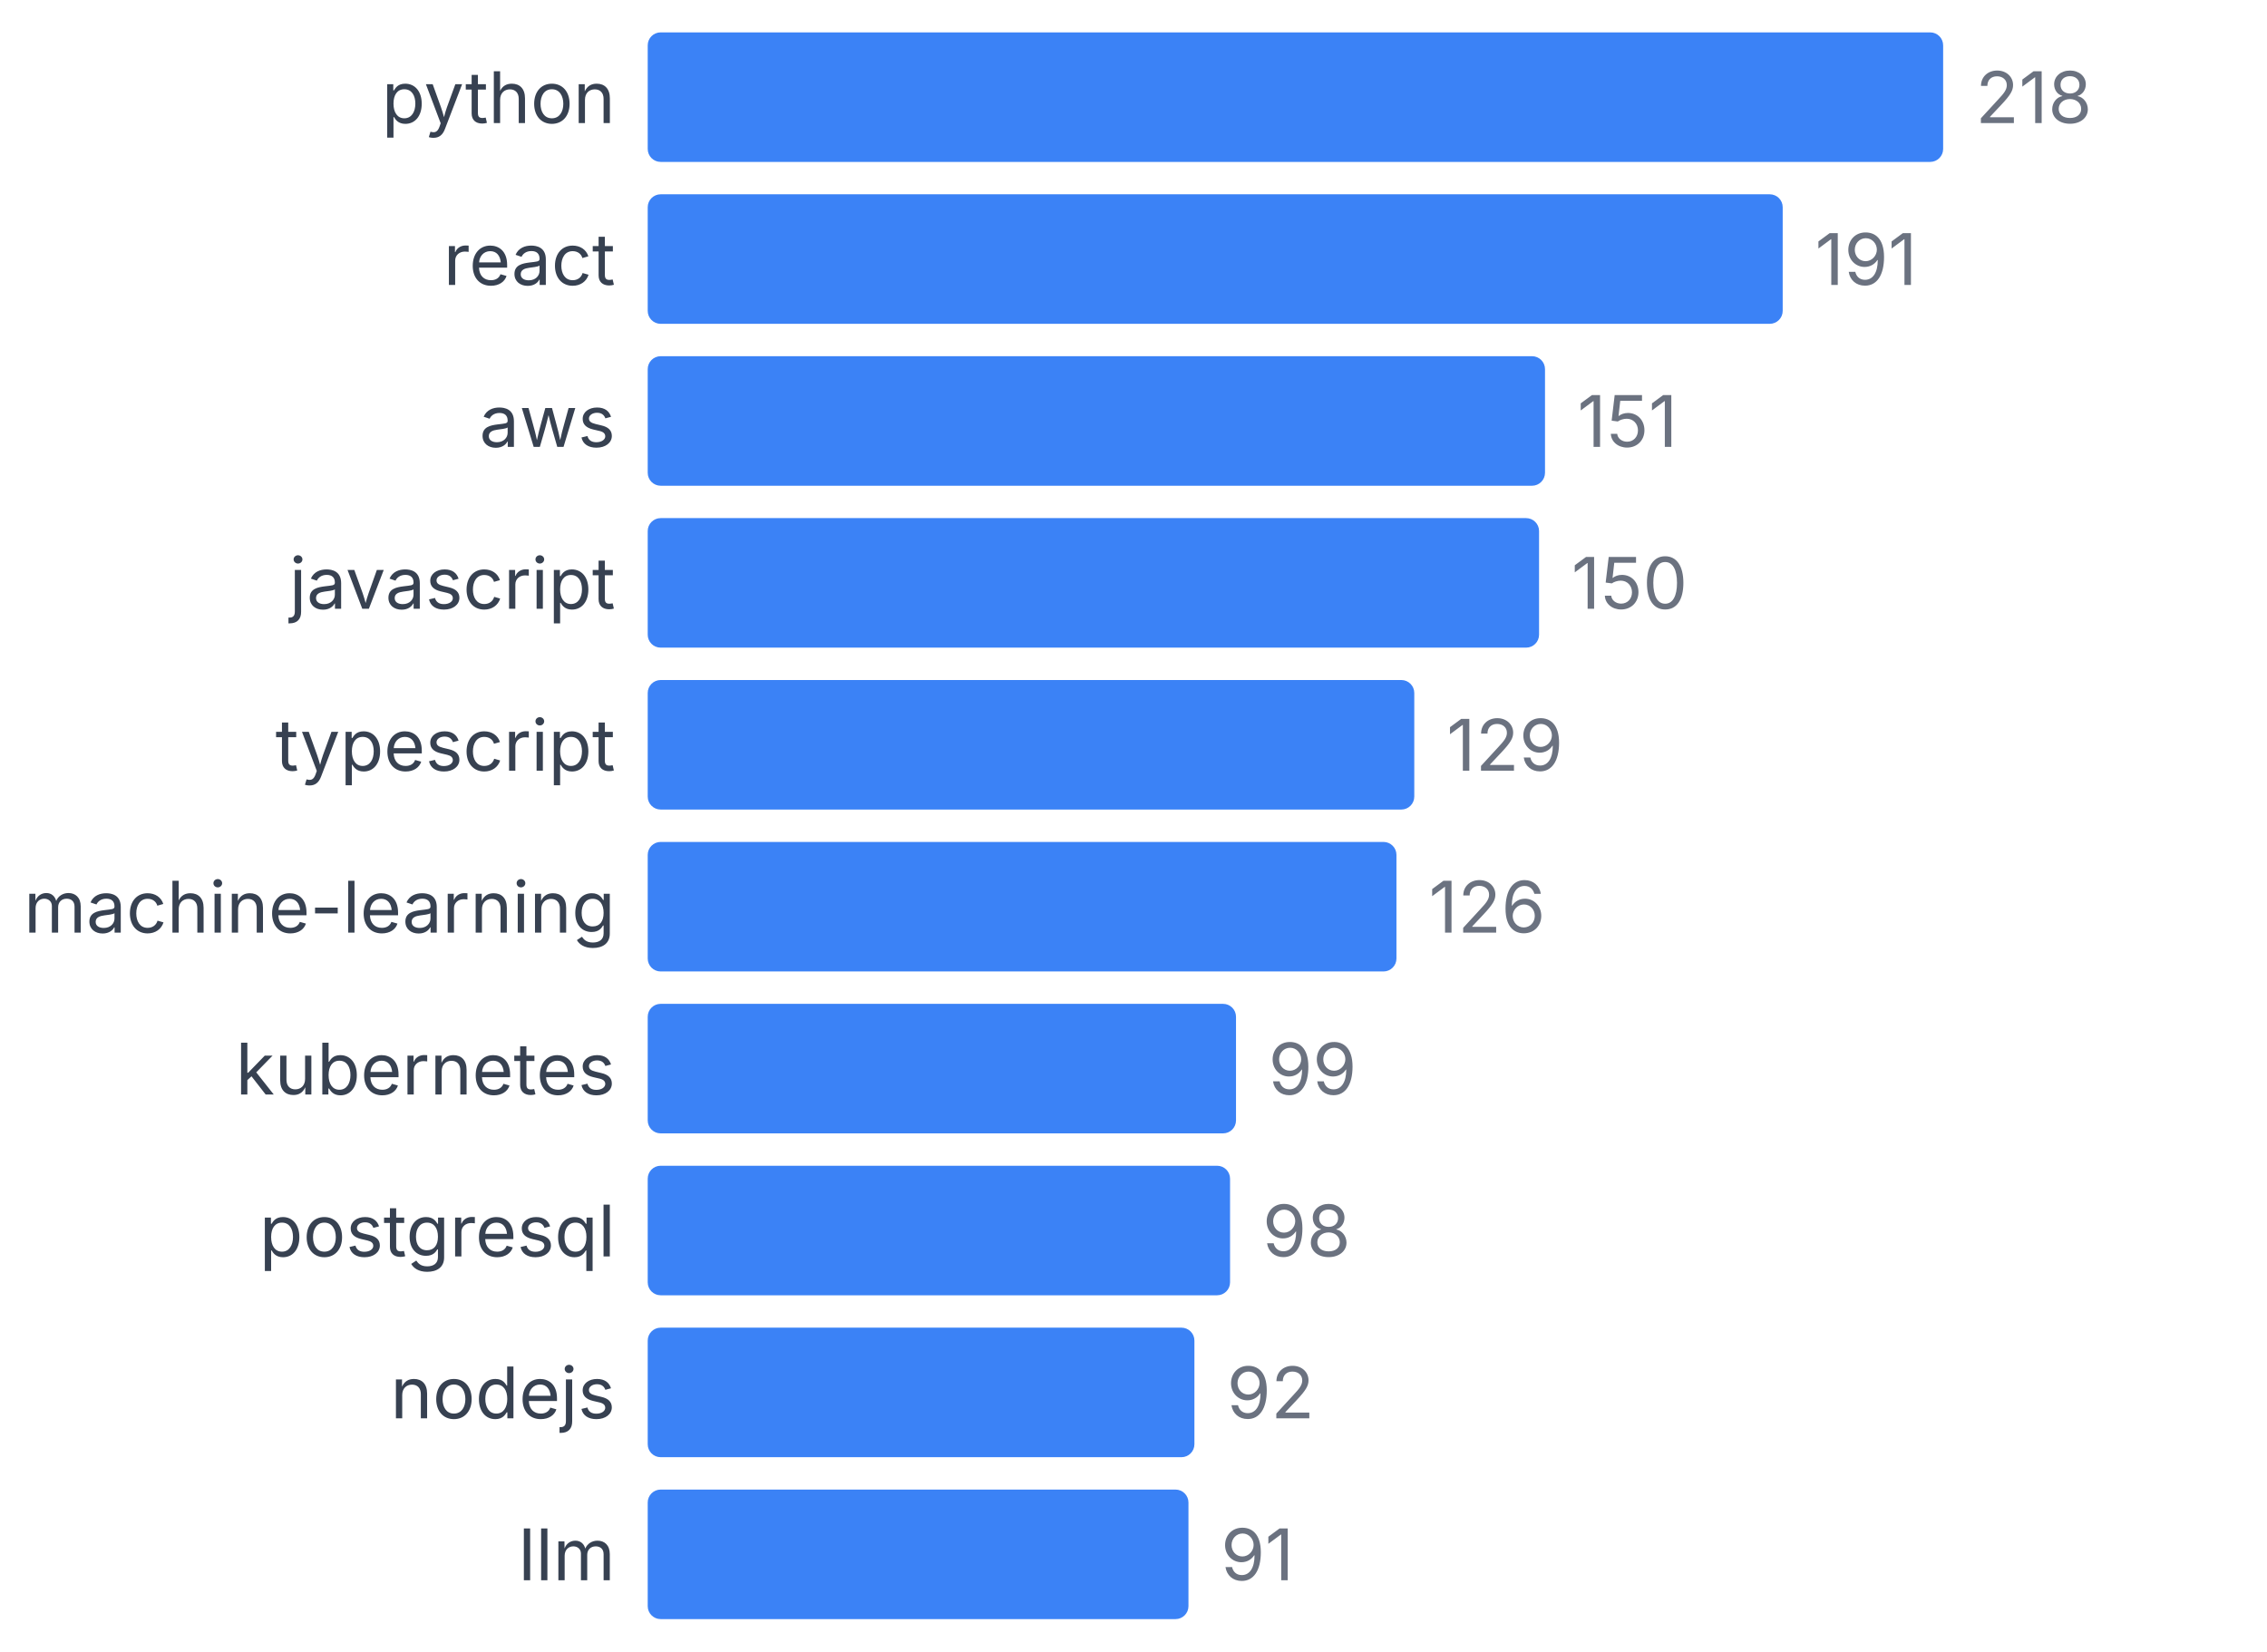
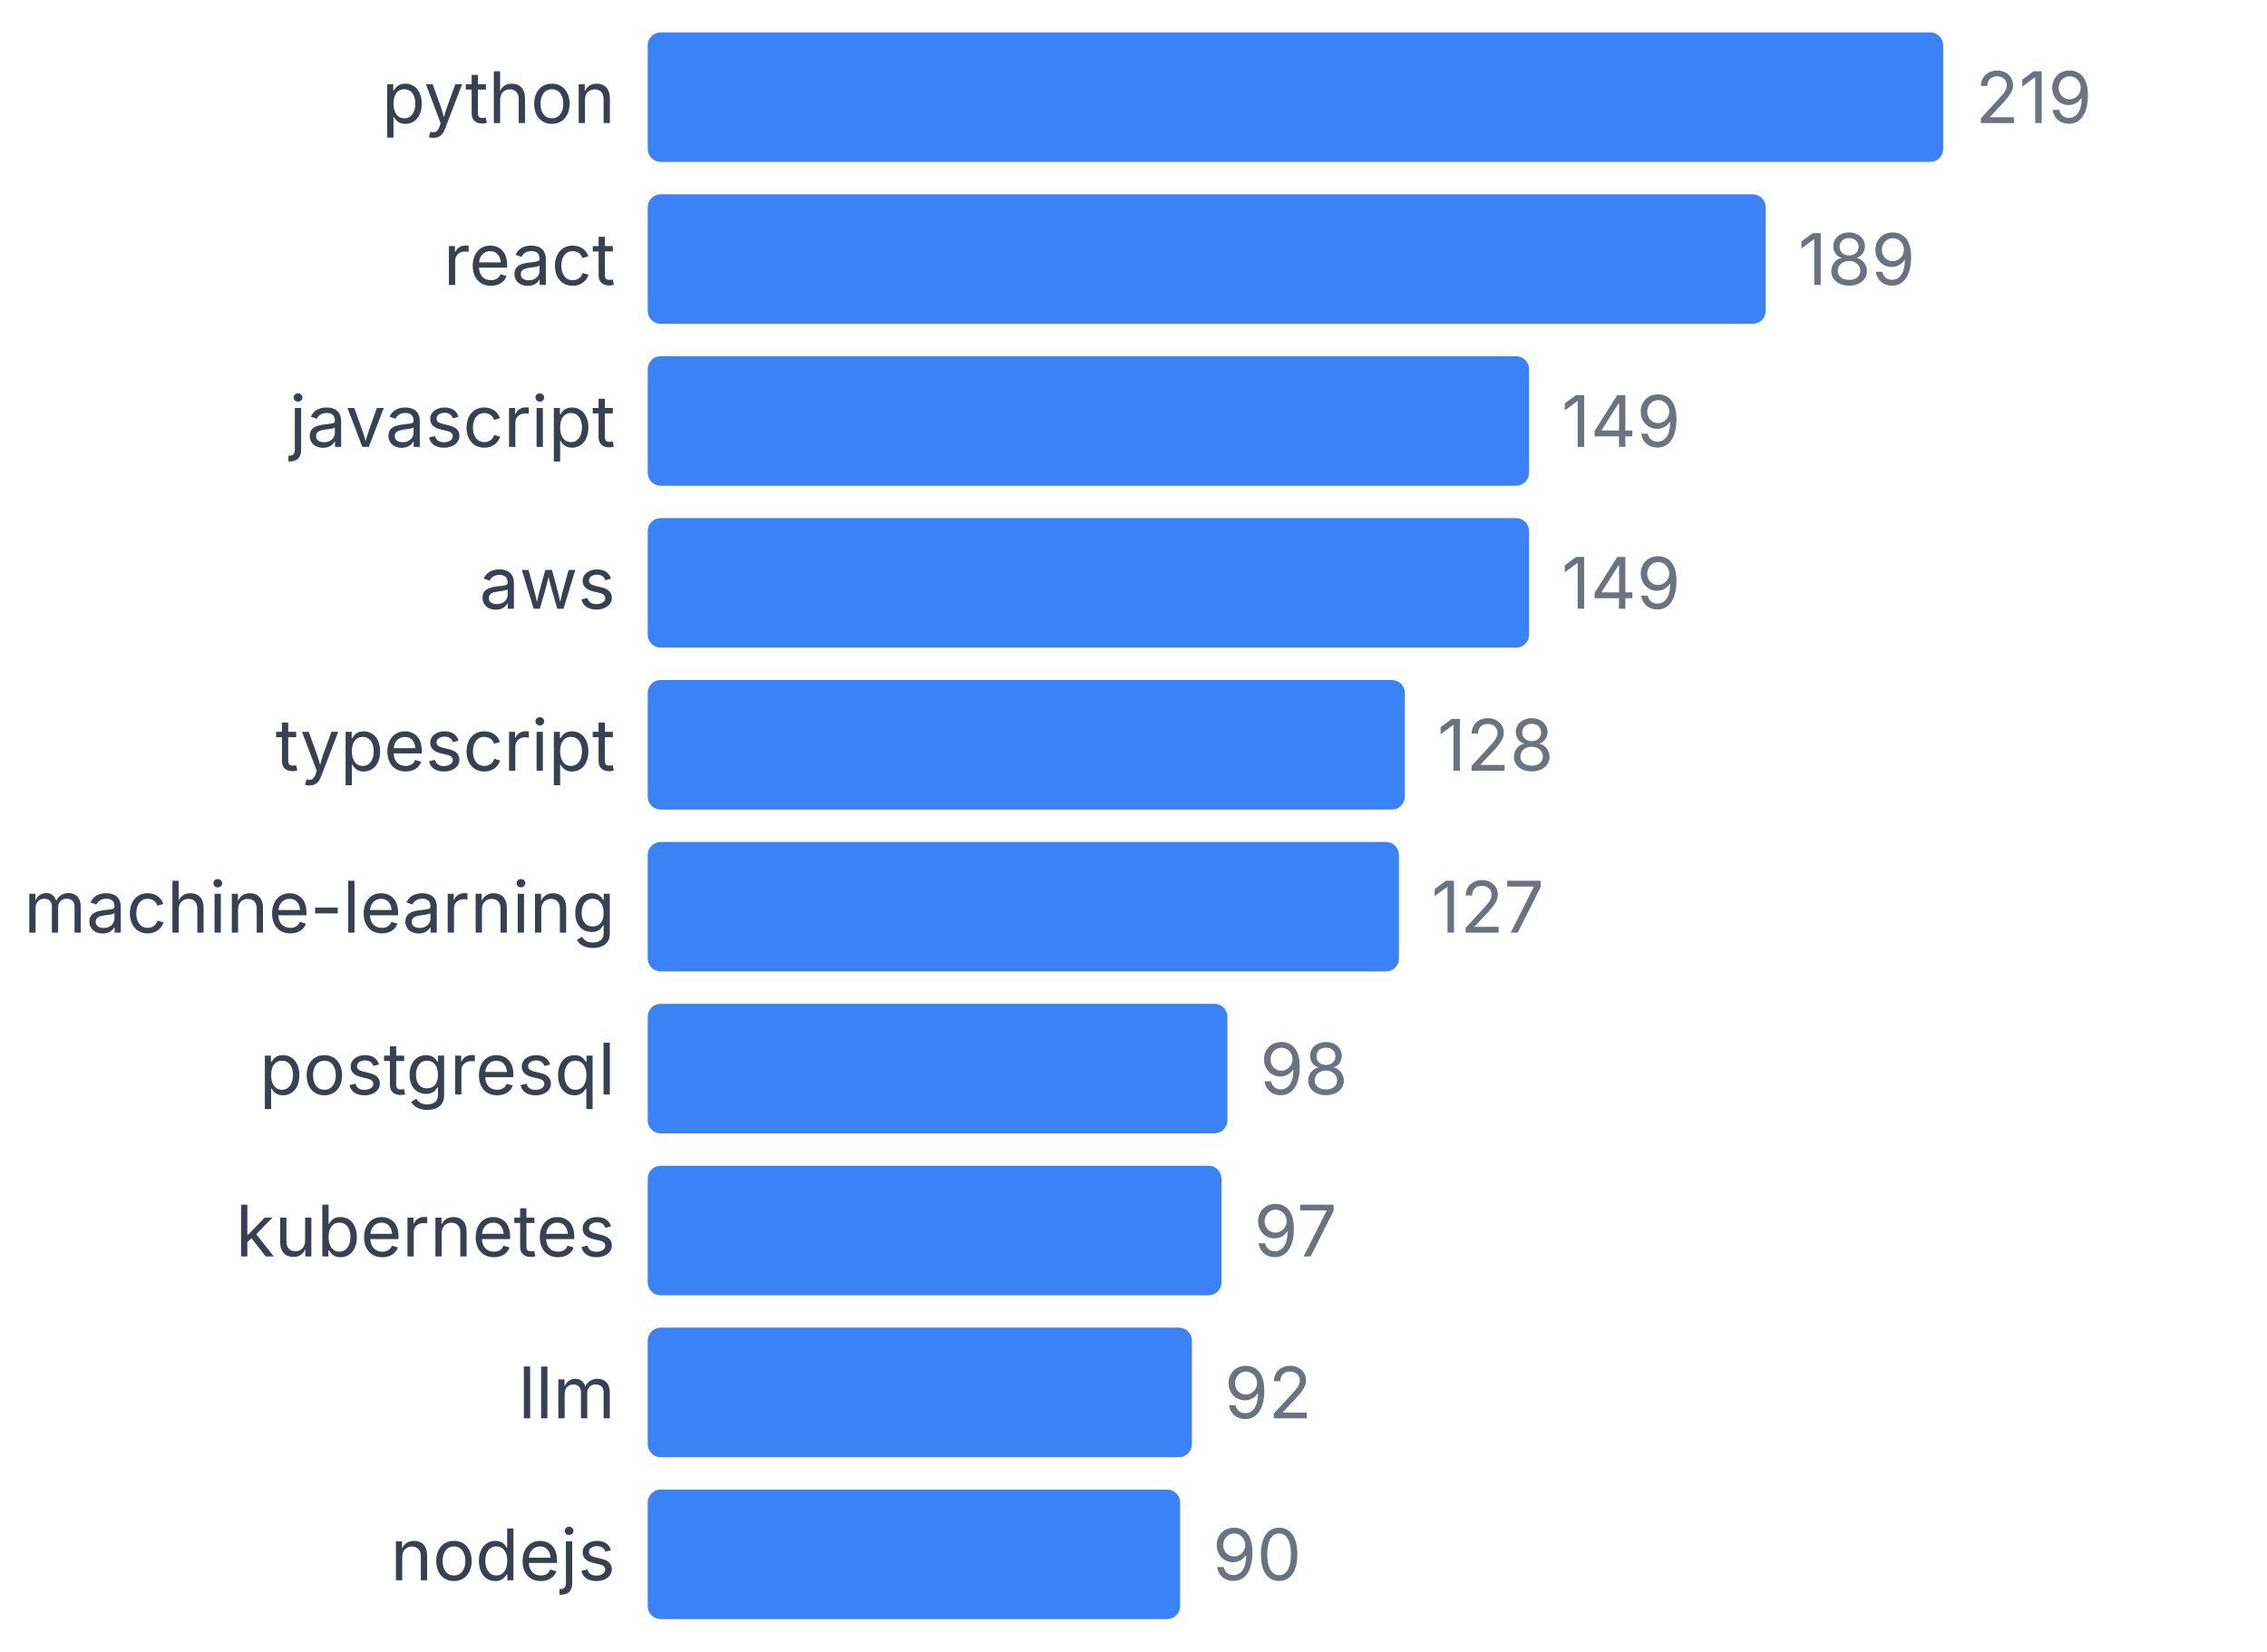
<svg xmlns="http://www.w3.org/2000/svg" width="350" height="255" viewBox="0 0 350 255">
  <style>
    text { font-family: system-ui, -apple-system, sans-serif; }
  </style>
  <text x="95" y="19" text-anchor="end" font-size="11" fill="#374151">python</text>
  <rect x="100" y="5" width="200" height="20" fill="#3b82f6" rx="2" />
-   <text x="305" y="19" font-size="11" fill="#6b7280">218</text>
+   <text x="305" y="19" font-size="11" fill="#6b7280">219</text>
  <text x="95" y="44" text-anchor="end" font-size="11" fill="#374151">react</text>
-   <rect x="100" y="30" width="175.229" height="20" fill="#3b82f6" rx="2" />
-   <text x="280.229" y="44" font-size="11" fill="#6b7280">191</text>
-   <text x="95" y="69" text-anchor="end" font-size="11" fill="#374151">aws</text>
-   <rect x="100" y="55" width="138.532" height="20" fill="#3b82f6" rx="2" />
-   <text x="243.532" y="69" font-size="11" fill="#6b7280">151</text>
-   <text x="95" y="94" text-anchor="end" font-size="11" fill="#374151">javascript</text>
-   <rect x="100" y="80" width="137.615" height="20" fill="#3b82f6" rx="2" />
-   <text x="242.615" y="94" font-size="11" fill="#6b7280">150</text>
+   <rect x="100" y="30" width="172.603" height="20" fill="#3b82f6" rx="2" />
+   <text x="277.603" y="44" font-size="11" fill="#6b7280">189</text>
+   <text x="95" y="69" text-anchor="end" font-size="11" fill="#374151">javascript</text>
+   <rect x="100" y="55" width="136.073" height="20" fill="#3b82f6" rx="2" />
+   <text x="241.073" y="69" font-size="11" fill="#6b7280">149</text>
+   <text x="95" y="94" text-anchor="end" font-size="11" fill="#374151">aws</text>
+   <rect x="100" y="80" width="136.073" height="20" fill="#3b82f6" rx="2" />
+   <text x="241.073" y="94" font-size="11" fill="#6b7280">149</text>
  <text x="95" y="119" text-anchor="end" font-size="11" fill="#374151">typescript</text>
-   <rect x="100" y="105" width="118.349" height="20" fill="#3b82f6" rx="2" />
-   <text x="223.349" y="119" font-size="11" fill="#6b7280">129</text>
+   <rect x="100" y="105" width="116.895" height="20" fill="#3b82f6" rx="2" />
+   <text x="221.895" y="119" font-size="11" fill="#6b7280">128</text>
  <text x="95" y="144" text-anchor="end" font-size="11" fill="#374151">machine-learning</text>
-   <rect x="100" y="130" width="115.596" height="20" fill="#3b82f6" rx="2" />
-   <text x="220.596" y="144" font-size="11" fill="#6b7280">126</text>
-   <text x="95" y="169" text-anchor="end" font-size="11" fill="#374151">kubernetes</text>
-   <rect x="100" y="155" width="90.826" height="20" fill="#3b82f6" rx="2" />
-   <text x="195.826" y="169" font-size="11" fill="#6b7280">99</text>
-   <text x="95" y="194" text-anchor="end" font-size="11" fill="#374151">postgresql</text>
-   <rect x="100" y="180" width="89.908" height="20" fill="#3b82f6" rx="2" />
-   <text x="194.908" y="194" font-size="11" fill="#6b7280">98</text>
-   <text x="95" y="219" text-anchor="end" font-size="11" fill="#374151">nodejs</text>
-   <rect x="100" y="205" width="84.404" height="20" fill="#3b82f6" rx="2" />
-   <text x="189.404" y="219" font-size="11" fill="#6b7280">92</text>
-   <text x="95" y="244" text-anchor="end" font-size="11" fill="#374151">llm</text>
-   <rect x="100" y="230" width="83.486" height="20" fill="#3b82f6" rx="2" />
-   <text x="188.486" y="244" font-size="11" fill="#6b7280">91</text>
+   <rect x="100" y="130" width="115.982" height="20" fill="#3b82f6" rx="2" />
+   <text x="220.982" y="144" font-size="11" fill="#6b7280">127</text>
+   <text x="95" y="169" text-anchor="end" font-size="11" fill="#374151">postgresql</text>
+   <rect x="100" y="155" width="89.498" height="20" fill="#3b82f6" rx="2" />
+   <text x="194.498" y="169" font-size="11" fill="#6b7280">98</text>
+   <text x="95" y="194" text-anchor="end" font-size="11" fill="#374151">kubernetes</text>
+   <rect x="100" y="180" width="88.584" height="20" fill="#3b82f6" rx="2" />
+   <text x="193.584" y="194" font-size="11" fill="#6b7280">97</text>
+   <text x="95" y="219" text-anchor="end" font-size="11" fill="#374151">llm</text>
+   <rect x="100" y="205" width="84.018" height="20" fill="#3b82f6" rx="2" />
+   <text x="189.018" y="219" font-size="11" fill="#6b7280">92</text>
+   <text x="95" y="244" text-anchor="end" font-size="11" fill="#374151">nodejs</text>
+   <rect x="100" y="230" width="82.192" height="20" fill="#3b82f6" rx="2" />
+   <text x="187.192" y="244" font-size="11" fill="#6b7280">90</text>
</svg>
